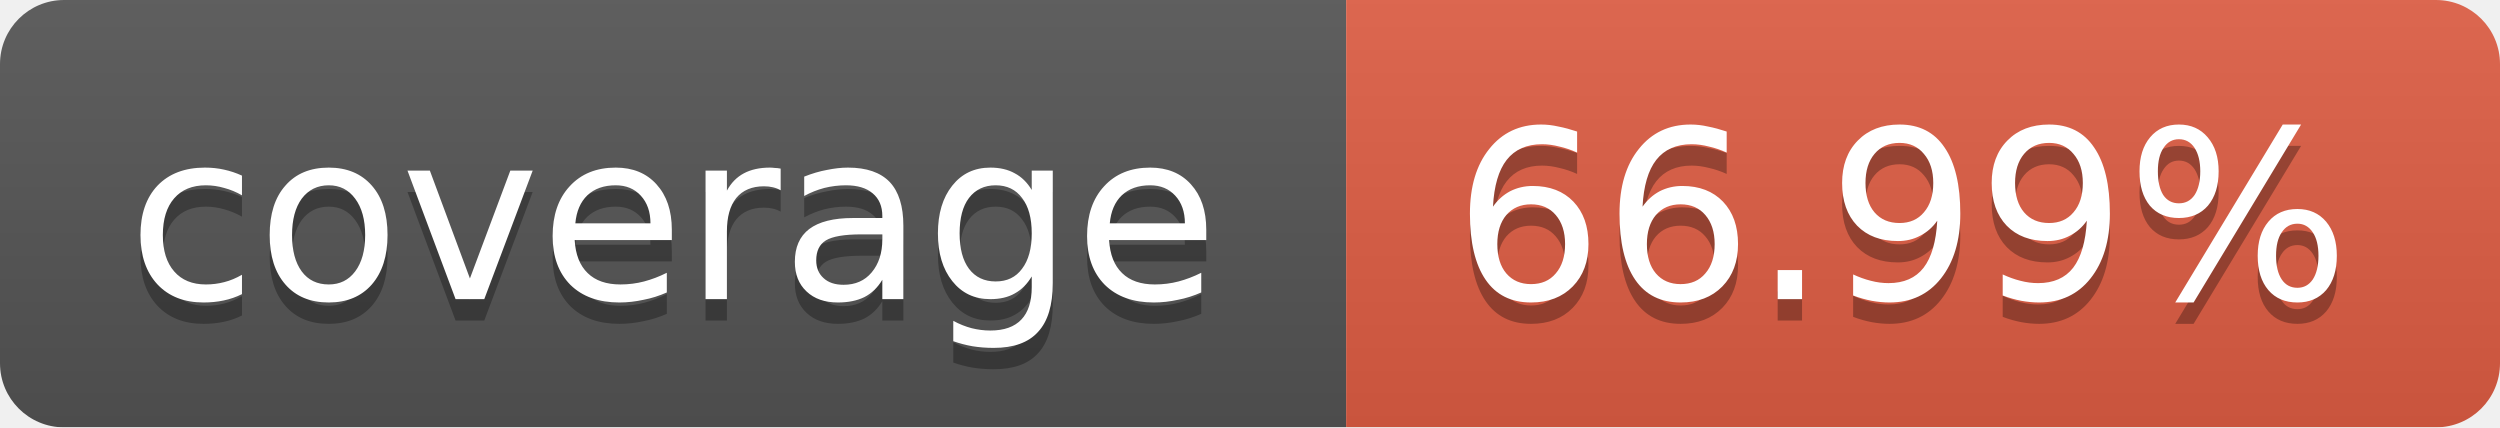
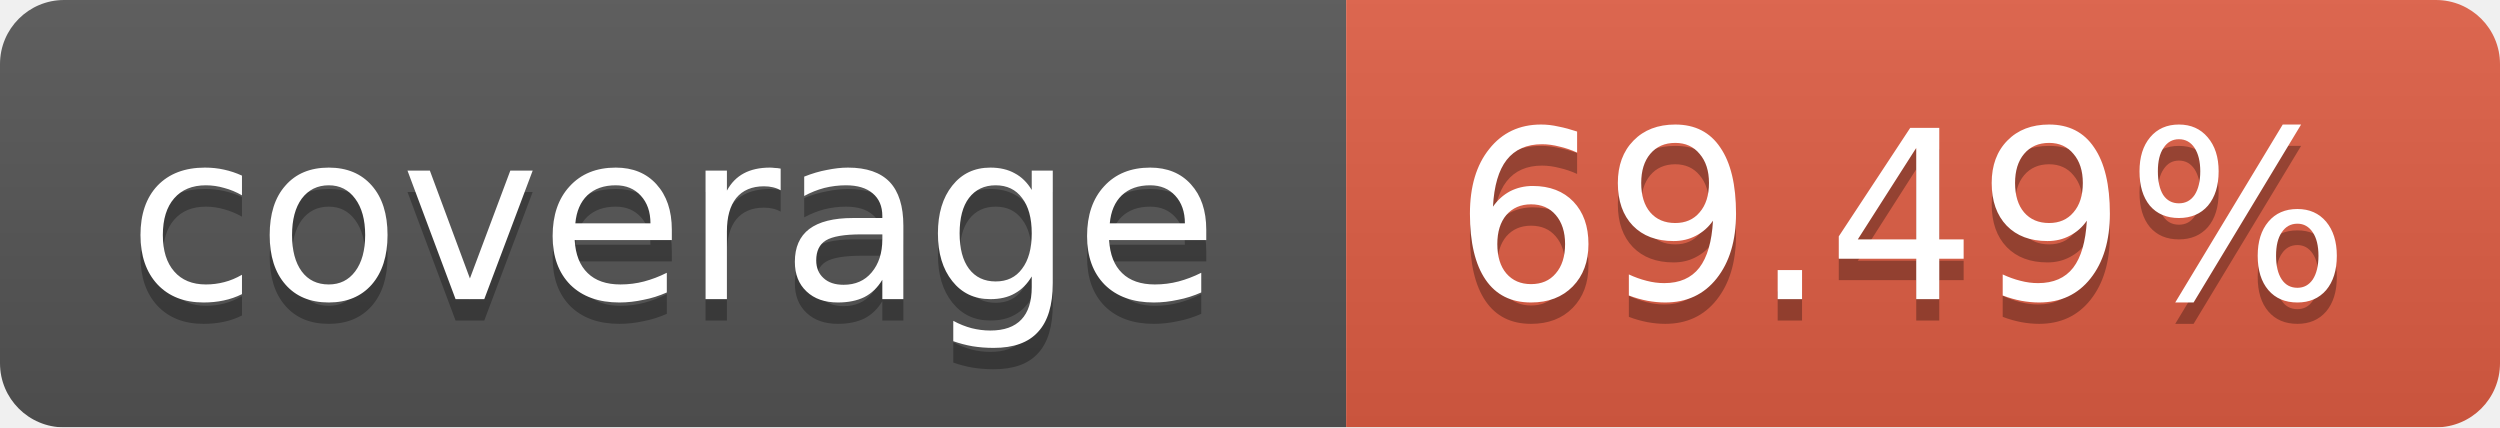
<svg xmlns="http://www.w3.org/2000/svg" width="117" height="20">
  <linearGradient id="b" x2="0" y2="100%">
    <stop offset="0" stop-color="#bbb" stop-opacity=".1" />
    <stop offset="1" stop-opacity=".1" />
  </linearGradient>
  <mask id="a">
    <rect width="117" height="20" rx="3" fill="#fff" />
  </mask>
  <g mask="url(#a)">
    <path fill="#555" d="M0 0h63v20H0z" />
    <path fill="#e05d44" d="M63 0h54v20H63z" />
    <path fill="url(#b)" d="M0 0h117v20H0z" />
  </g>
  <g fill="#fff" text-anchor="middle" font-family="DejaVu Sans,Verdana,Geneva,sans-serif" font-size="11">
    <text x="31.5" y="15" fill="#010101" fill-opacity=".3">coverage</text>
    <text x="31.5" y="14">coverage</text>
-     <text x="89" y="15" fill="#010101" fill-opacity=".3">66.99%</text>
-     <text x="89" y="14">66.99%</text>
+     <text x="89" y="15" fill="#010101" fill-opacity=".3">69.49%</text>
+     <text x="89" y="14">69.49%</text>
  </g>
</svg>
